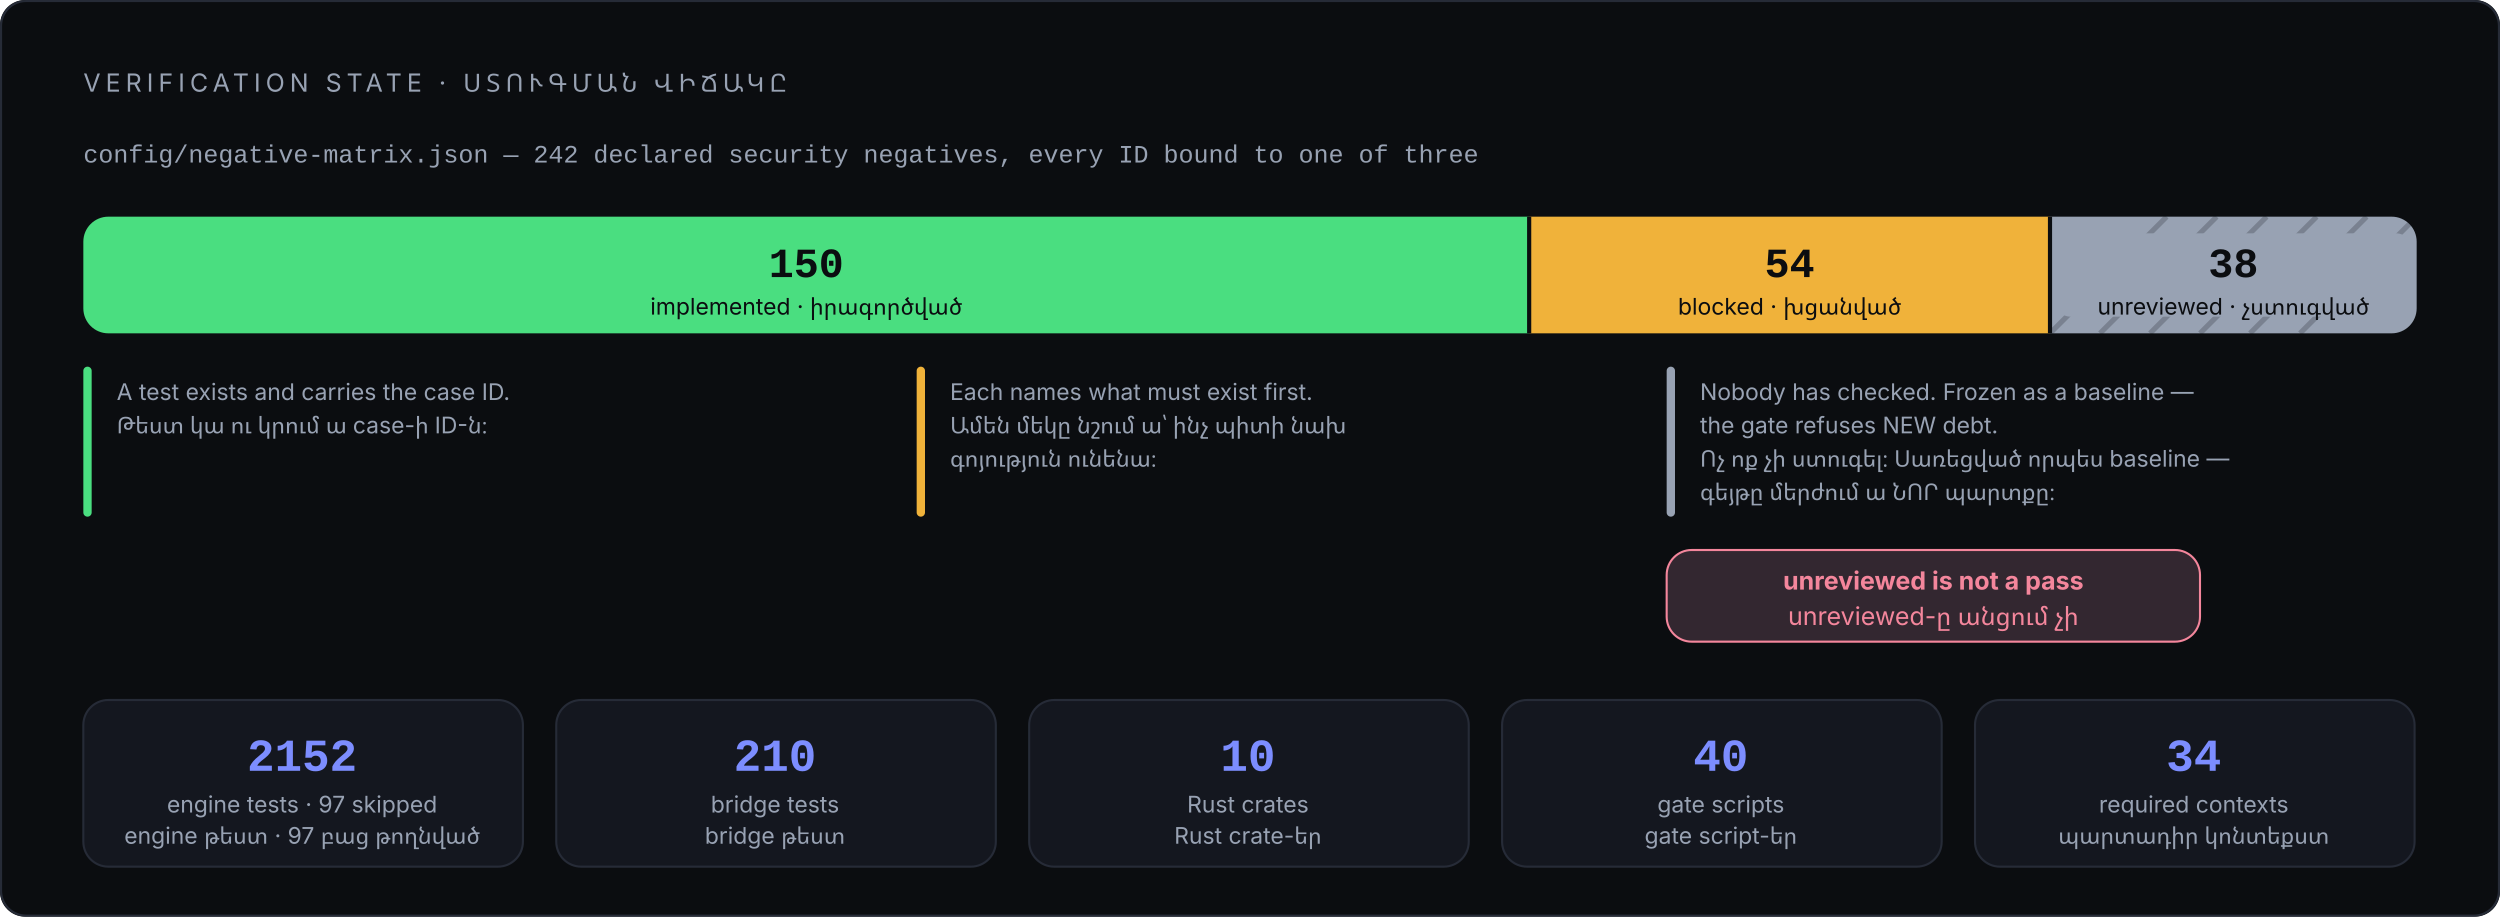
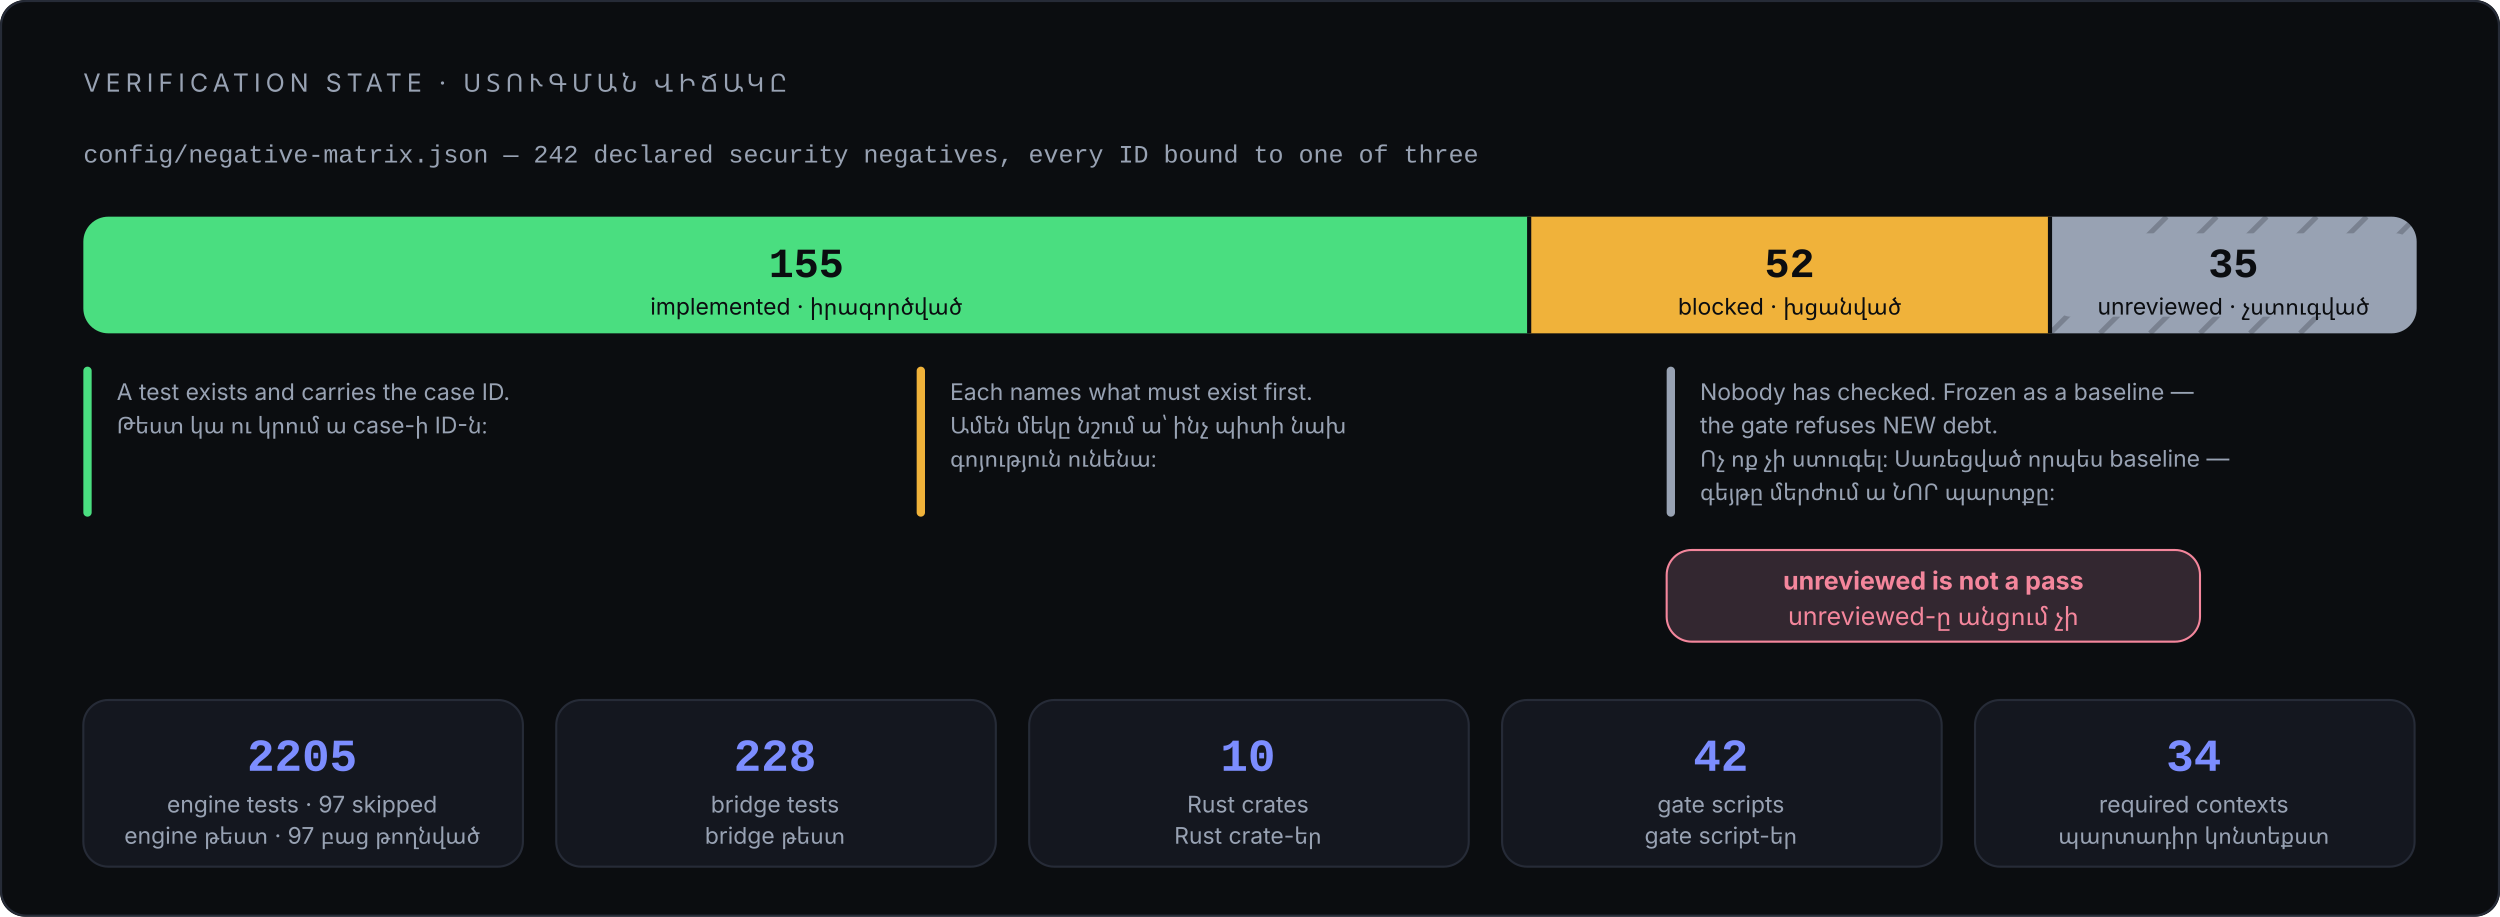
<svg xmlns="http://www.w3.org/2000/svg" viewBox="0 0 1200 440" width="1200" height="440" role="img" aria-labelledby="t d" font-family="Inter, 'Segoe UI', system-ui, -apple-system, 'Noto Sans Armenian', Arial, sans-serif">
  <rect x="0" y="0" width="1200" height="440" rx="12" fill="#0b0d10" />
  <rect x="0.5" y="0.5" width="1199" height="439" rx="12" fill="none" stroke="#262b37" />
  <text x="40" y="44" font-size="12" letter-spacing="2.4" fill="#98a2b3">VERIFICATION STATE · ՍՏՈՒԳՄԱՆ ՎԻՃԱԿԸ</text>
  <text x="40" y="78" font-size="12" font-family="'JetBrains Mono', 'Cascadia Code', ui-monospace, Consolas, 'Courier New', monospace" fill="#98a2b3">config/negative-matrix.json — 242 declared security negatives, every ID bound to one of three</text>
  <path d="M734 104 H52 A12 12 0 0 0 40 116 V148 A12 12 0 0 0 52 160 H734 Z" fill="#4ade80" />
  <rect x="734" y="104" width="250" height="56" fill="#f0b23a" />
  <path d="M984 104 H1148 A12 12 0 0 1 1160 116 V148 A12 12 0 0 1 1148 160 H984 Z" fill="#98a2b3" />
  <line x1="984" y1="160" x2="1040" y2="104" stroke="#0b0d10" stroke-width="2.5" opacity="0.22" />
  <line x1="1008" y1="160" x2="1064" y2="104" stroke="#0b0d10" stroke-width="2.5" opacity="0.22" />
  <line x1="1032" y1="160" x2="1088" y2="104" stroke="#0b0d10" stroke-width="2.5" opacity="0.22" />
  <line x1="1056" y1="160" x2="1112" y2="104" stroke="#0b0d10" stroke-width="2.5" opacity="0.22" />
  <line x1="1080" y1="160" x2="1136" y2="104" stroke="#0b0d10" stroke-width="2.5" opacity="0.22" />
  <line x1="1104" y1="160" x2="1160" y2="104" stroke="#0b0d10" stroke-width="2.5" opacity="0.22" />
  <rect x="986" y="112" width="172" height="40" rx="8" fill="#98a2b3" />
  <line x1="734" y1="104" x2="734" y2="160" stroke="#0b0d10" stroke-width="2" />
  <line x1="984" y1="104" x2="984" y2="160" stroke="#0b0d10" stroke-width="2" />
-   <text x="387" y="133" font-size="20" font-weight="700" font-family="'JetBrains Mono', 'Cascadia Code', ui-monospace, Consolas, 'Courier New', monospace" fill="#0b0d10" text-anchor="middle">150</text>
+   <text x="387" y="133" font-size="20" font-weight="700" font-family="'JetBrains Mono', 'Cascadia Code', ui-monospace, Consolas, 'Courier New', monospace" fill="#0b0d10" text-anchor="middle">155</text>
  <text x="387" y="151" font-size="11" fill="#0b0d10" text-anchor="middle">implemented · իրագործված</text>
-   <text x="859" y="133" font-size="20" font-weight="700" font-family="'JetBrains Mono', 'Cascadia Code', ui-monospace, Consolas, 'Courier New', monospace" fill="#0b0d10" text-anchor="middle">54</text>
+   <text x="859" y="133" font-size="20" font-weight="700" font-family="'JetBrains Mono', 'Cascadia Code', ui-monospace, Consolas, 'Courier New', monospace" fill="#0b0d10" text-anchor="middle">52</text>
  <text x="859" y="151" font-size="11" fill="#0b0d10" text-anchor="middle">blocked · խցանված</text>
-   <text x="1072" y="133" font-size="20" font-weight="700" font-family="'JetBrains Mono', 'Cascadia Code', ui-monospace, Consolas, 'Courier New', monospace" fill="#0b0d10" text-anchor="middle">38</text>
+   <text x="1072" y="133" font-size="20" font-weight="700" font-family="'JetBrains Mono', 'Cascadia Code', ui-monospace, Consolas, 'Courier New', monospace" fill="#0b0d10" text-anchor="middle">35</text>
  <text x="1072" y="151" font-size="11" fill="#0b0d10" text-anchor="middle">unreviewed · չստուգված</text>
  <rect x="40" y="176" width="4" height="72" rx="2" fill="#4ade80" />
  <rect x="440" y="176" width="4" height="72" rx="2" fill="#f0b23a" />
  <rect x="800" y="176" width="4" height="72" rx="2" fill="#98a2b3" />
  <text x="56" y="192" font-size="11" fill="#98a2b3">A test exists and carries the case ID.</text>
  <text x="56" y="208" font-size="11" fill="#98a2b3">Թեստ կա ու կրում ա case-ի ID-ն։</text>
  <text x="456" y="192" font-size="11" fill="#98a2b3">Each names what must exist first.</text>
  <text x="456" y="208" font-size="11" fill="#98a2b3">Ամեն մեկը նշում ա՝ ինչ պիտի նախ</text>
  <text x="456" y="224" font-size="11" fill="#98a2b3">գոյություն ունենա։</text>
  <text x="816" y="192" font-size="11" fill="#98a2b3">Nobody has checked. Frozen as a baseline —</text>
  <text x="816" y="208" font-size="11" fill="#98a2b3">the gate refuses NEW debt.</text>
  <text x="816" y="224" font-size="11" fill="#98a2b3">Ոչ ոք չի ստուգել։ Սառեցված որպես baseline —</text>
  <text x="816" y="240" font-size="11" fill="#98a2b3">գեյթը մերժում ա ՆՈՐ պարտքը։</text>
  <rect x="800" y="264" width="256" height="44" rx="12" fill="#332730" stroke="#f4869c" />
  <text x="928" y="283" font-size="12" font-weight="700" fill="#f4869c" text-anchor="middle">unreviewed is not a pass</text>
  <text x="928" y="300" font-size="12" fill="#f4869c" text-anchor="middle">unreviewed-ը անցում չի</text>
  <rect x="40" y="336" width="211" height="80" rx="12" fill="#14171f" stroke="#262b37" />
-   <text x="145" y="370" font-size="22" font-weight="700" font-family="'JetBrains Mono', 'Cascadia Code', ui-monospace, Consolas, 'Courier New', monospace" fill="#7c8dff" text-anchor="middle">2152</text>
+   <text x="145" y="370" font-size="22" font-weight="700" font-family="'JetBrains Mono', 'Cascadia Code', ui-monospace, Consolas, 'Courier New', monospace" fill="#7c8dff" text-anchor="middle">2205</text>
  <text x="145" y="390" font-size="11" fill="#98a2b3" text-anchor="middle">engine tests · 97 skipped</text>
  <text x="145" y="405" font-size="11" fill="#98a2b3" text-anchor="middle">engine թեստ · 97 բաց թողնված</text>
  <rect x="267" y="336" width="211" height="80" rx="12" fill="#14171f" stroke="#262b37" />
-   <text x="372" y="370" font-size="22" font-weight="700" font-family="'JetBrains Mono', 'Cascadia Code', ui-monospace, Consolas, 'Courier New', monospace" fill="#7c8dff" text-anchor="middle">210</text>
+   <text x="372" y="370" font-size="22" font-weight="700" font-family="'JetBrains Mono', 'Cascadia Code', ui-monospace, Consolas, 'Courier New', monospace" fill="#7c8dff" text-anchor="middle">228</text>
  <text x="372" y="390" font-size="11" fill="#98a2b3" text-anchor="middle">bridge tests</text>
  <text x="372" y="405" font-size="11" fill="#98a2b3" text-anchor="middle">bridge թեստ</text>
  <rect x="494" y="336" width="211" height="80" rx="12" fill="#14171f" stroke="#262b37" />
  <text x="599" y="370" font-size="22" font-weight="700" font-family="'JetBrains Mono', 'Cascadia Code', ui-monospace, Consolas, 'Courier New', monospace" fill="#7c8dff" text-anchor="middle">10</text>
  <text x="599" y="390" font-size="11" fill="#98a2b3" text-anchor="middle">Rust crates</text>
  <text x="599" y="405" font-size="11" fill="#98a2b3" text-anchor="middle">Rust crate-եր</text>
  <rect x="721" y="336" width="211" height="80" rx="12" fill="#14171f" stroke="#262b37" />
-   <text x="826" y="370" font-size="22" font-weight="700" font-family="'JetBrains Mono', 'Cascadia Code', ui-monospace, Consolas, 'Courier New', monospace" fill="#7c8dff" text-anchor="middle">40</text>
+   <text x="826" y="370" font-size="22" font-weight="700" font-family="'JetBrains Mono', 'Cascadia Code', ui-monospace, Consolas, 'Courier New', monospace" fill="#7c8dff" text-anchor="middle">42</text>
  <text x="826" y="390" font-size="11" fill="#98a2b3" text-anchor="middle">gate scripts</text>
  <text x="826" y="405" font-size="11" fill="#98a2b3" text-anchor="middle">gate script-եր</text>
  <rect x="948" y="336" width="211" height="80" rx="12" fill="#14171f" stroke="#262b37" />
  <text x="1053" y="370" font-size="22" font-weight="700" font-family="'JetBrains Mono', 'Cascadia Code', ui-monospace, Consolas, 'Courier New', monospace" fill="#7c8dff" text-anchor="middle">34</text>
  <text x="1053" y="390" font-size="11" fill="#98a2b3" text-anchor="middle">required contexts</text>
  <text x="1053" y="405" font-size="11" fill="#98a2b3" text-anchor="middle">պարտադիր կոնտեքստ</text>
</svg>
